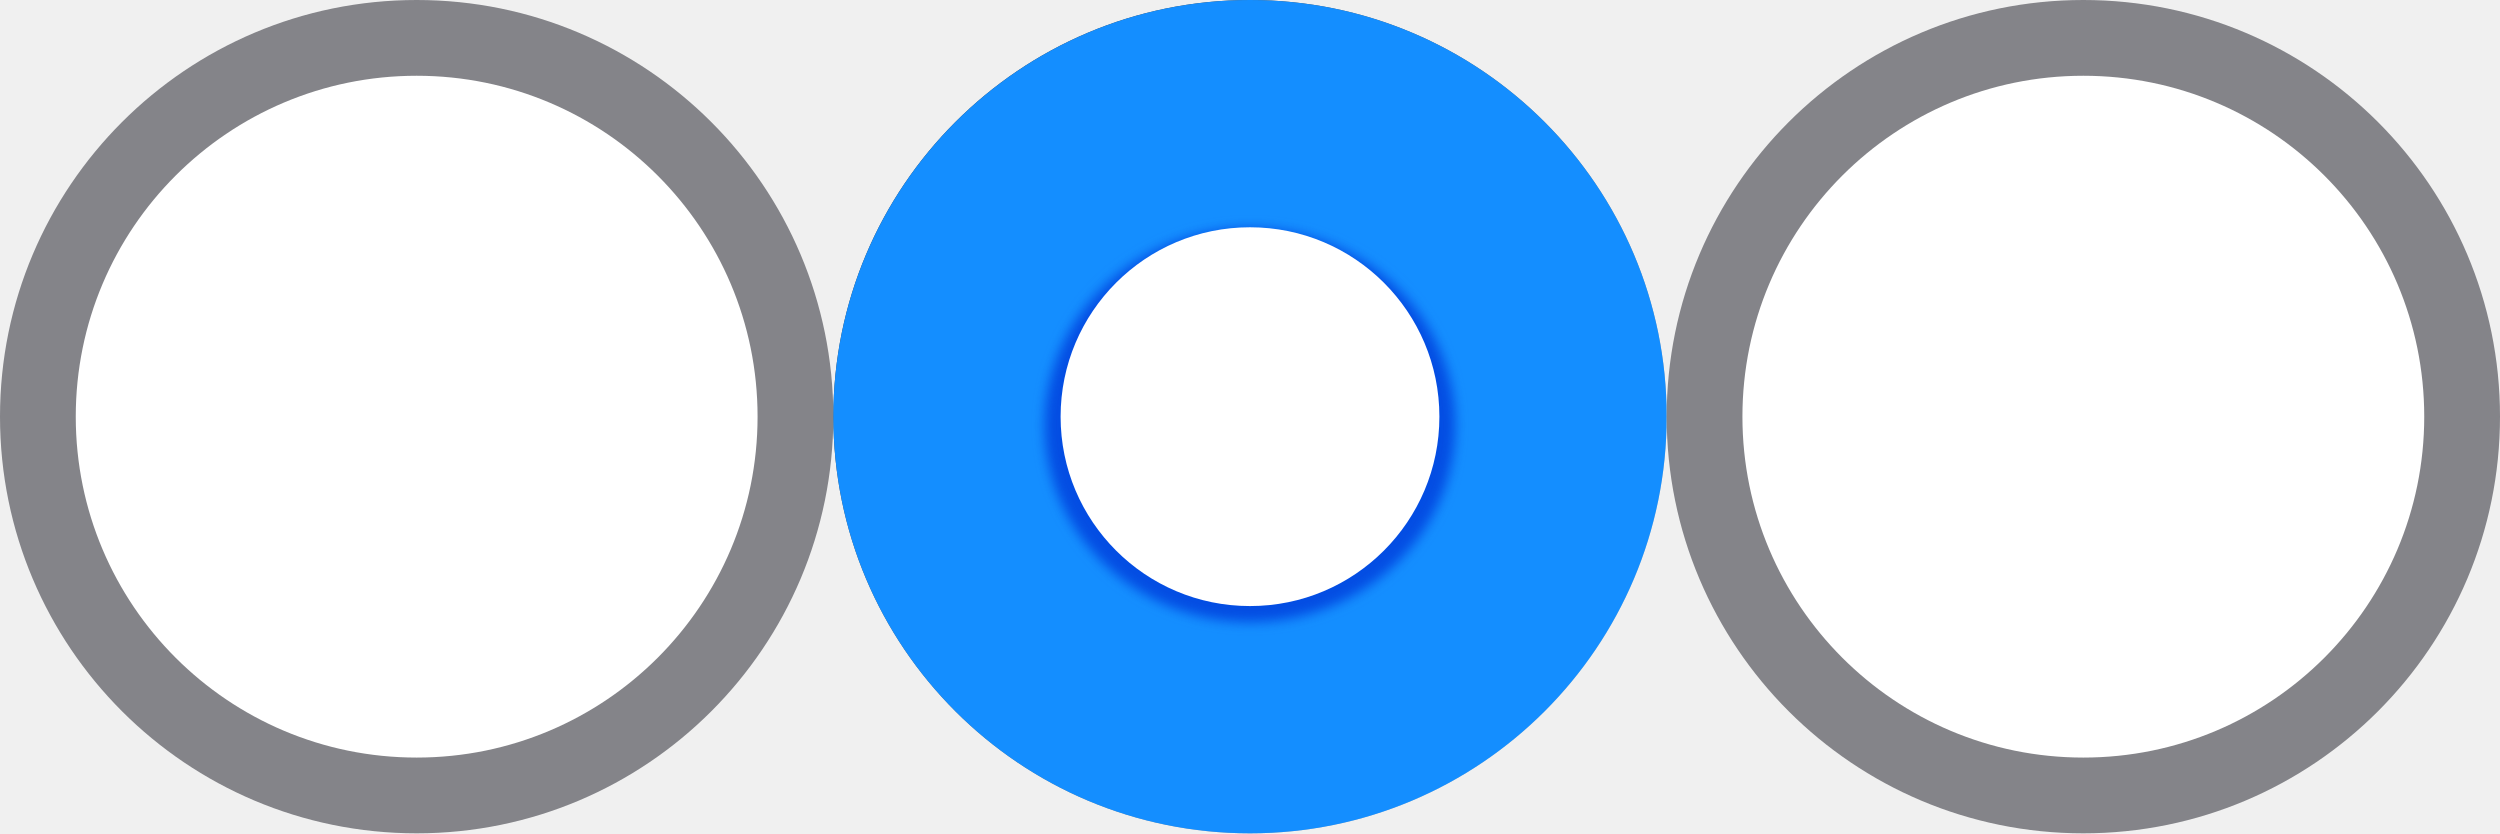
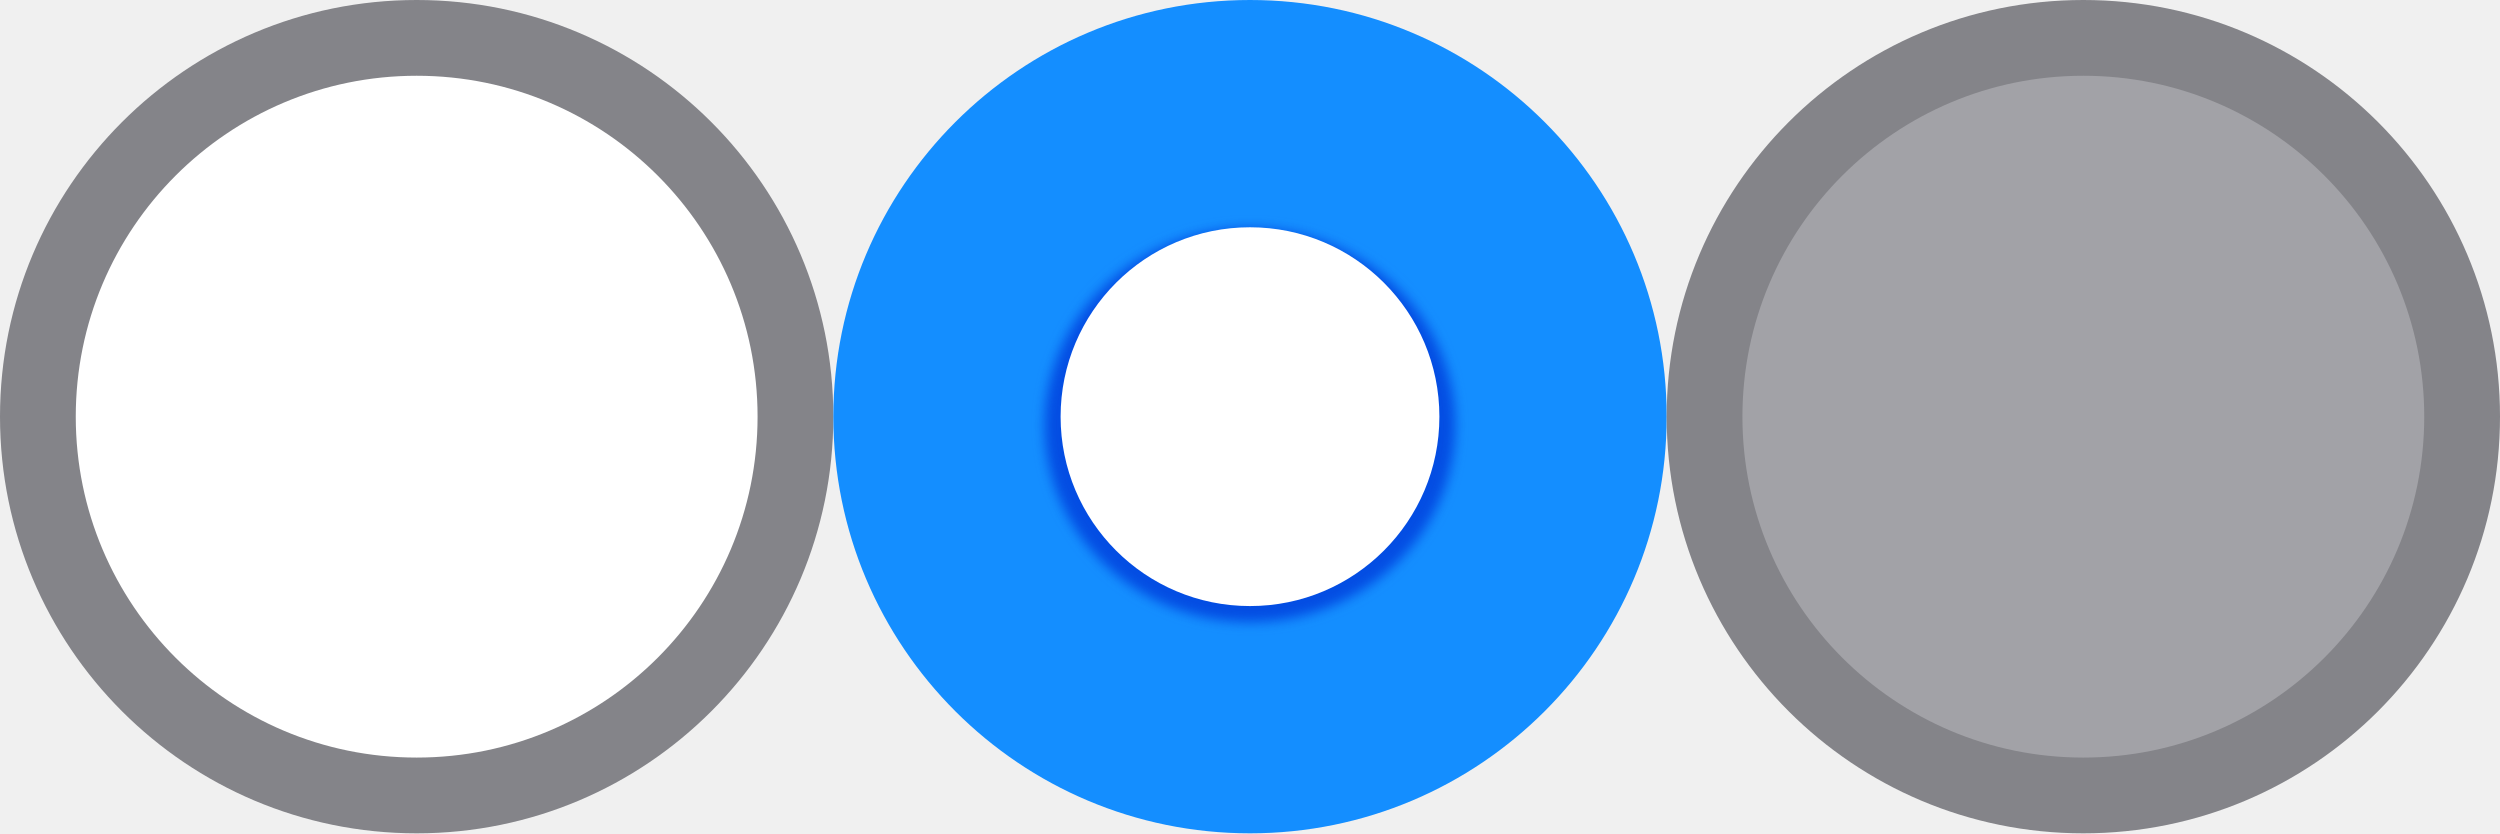
<svg xmlns="http://www.w3.org/2000/svg" height="11" viewBox="0 0 33 11" width="33">
  <filter id="a" color-interpolation-filters="sRGB" height="1.074" width="1.071" x="-.035" y="-.037">
    <feGaussianBlur stdDeviation=".08" />
  </filter>
-   <filter id="b" color-interpolation-filters="sRGB" height="1.072" width="1.072" x="-.036" y="-.036">
-     <feGaussianBlur stdDeviation=".12" />
-   </filter>
-   <linearGradient id="c" gradientUnits="userSpaceOnUse" x1="2" x2="9.5" y1="2" y2="8.5">
-     <stop offset="0" stop-color="#3a3a38" />
-     <stop offset=".5" stop-color="#797774" />
-     <stop offset=".533" stop-color="#797774" />
-     <stop offset="1" stop-color="#c8c6c4" />
-   </linearGradient>
-   <linearGradient id="d" gradientUnits="userSpaceOnUse" x1="2" x2="8.5" y1="3" y2="9">
-     <stop offset="0" stop-color="#606060" />
-     <stop offset=".5" stop-color="#aeaeae" />
-     <stop offset=".5" stop-color="#d5d5d5" />
-     <stop offset="1" stop-color="#fcfcfc" />
-   </linearGradient>
  <path d="m11 5.5a5.5 5.5 0 0 1 -5.5 5.5 5.5 5.5 0 0 1 -5.5-5.5 5.5 5.5 0 0 1 5.5-5.5 5.5 5.5 0 0 1 5.5 5.5z" fill="#848489" />
  <path d="m10 5.5a4.5 4.5 0 0 1 -4.5 4.5 4.5 4.5 0 0 1 -4.5-4.5 4.5 4.5 0 0 1 4.5-4.5 4.5 4.5 0 0 1 4.5 4.5z" fill="#fff" />
-   <g transform="translate(11)">
-     <path d="m11 5.5a5.5 5.5 0 0 1 -5.5 5.5 5.5 5.5 0 0 1 -5.5-5.5 5.5 5.5 0 0 1 5.5-5.5 5.5 5.5 0 0 1 5.5 5.5z" fill="url(#c)" />
-     <path d="m9.507 5.5a4.007 4.007 0 0 1 -4.007 4.007 4.007 4.007 0 0 1 -4.007-4.007 4.007 4.007 0 0 1 4.007-4.007 4.007 4.007 0 0 1 4.007 4.007z" fill="url(#d)" filter="url(#b)" />
-     <path d="m9 5.5a3.5 3.5 0 0 1 -3.5 3.5 3.5 3.5 0 0 1 -3.5-3.5 3.5 3.5 0 0 1 3.5-3.5 3.5 3.5 0 0 1 3.5 3.5z" fill="#fafafa" />
-     <path d="m7.996 5.5a2.496 2.496 0 0 1 -2.496 2.496 2.496 2.496 0 0 1 -2.496-2.496 2.496 2.496 0 0 1 2.496-2.496 2.496 2.496 0 0 1 2.496 2.496z" fill="#3a3a38" />
-   </g>
-   <path d="m11 5.5a5.5 5.5 0 0 1 -5.5 5.5 5.5 5.5 0 0 1 -5.5-5.5 5.5 5.5 0 0 1 5.5-5.5 5.5 5.5 0 0 1 5.5 5.5z" fill="#148eff" transform="translate(11)" />
+   <path d="m22 5.5a5.5 5.5 0 0 1 -5.5 5.5 5.5 5.5 0 0 1 -5.5-5.5 5.5 5.5 0 0 1 5.5-5.5 5.5 5.5 0 0 1 5.5 5.5z" fill="#148eff" />
  <path d="m19.21 5.613a2.71 2.598 0 0 1 -2.71 2.598 2.71 2.598 0 0 1 -2.71-2.598 2.71 2.598 0 0 1 2.71-2.598 2.71 2.598 0 0 1 2.71 2.598z" fill="#0040dd" filter="url(#a)" opacity=".83" />
  <path d="m19 5.5a2.5 2.5 0 0 1 -2.5 2.5 2.5 2.5 0 0 1 -2.5-2.5 2.5 2.5 0 0 1 2.5-2.5 2.5 2.5 0 0 1 2.5 2.5z" fill="#fff" />
  <g transform="translate(22)">
    <path d="m11 5.5a5.5 5.5 0 0 1 -5.5 5.5 5.5 5.5 0 0 1 -5.5-5.5 5.5 5.5 0 0 1 5.5-5.5 5.5 5.5 0 0 1 5.5 5.5z" fill="#848489" />
-     <path d="m10 5.5a4.5 4.5 0 0 1 -4.5 4.5 4.5 4.5 0 0 1 -4.5-4.5 4.5 4.5 0 0 1 4.5-4.5 4.5 4.5 0 0 1 4.5 4.5z" fill="#fff" />
+     <path d="m10 5.5a4.5 4.5 0 0 1 -4.5 4.5 4.5 4.5 0 0 1 -4.5-4.5 4.5 4.5 0 0 1 4.5-4.5 4.5 4.5 0 0 1 4.5 4.5z" fill="#a2a2a7" />
  </g>
</svg>
